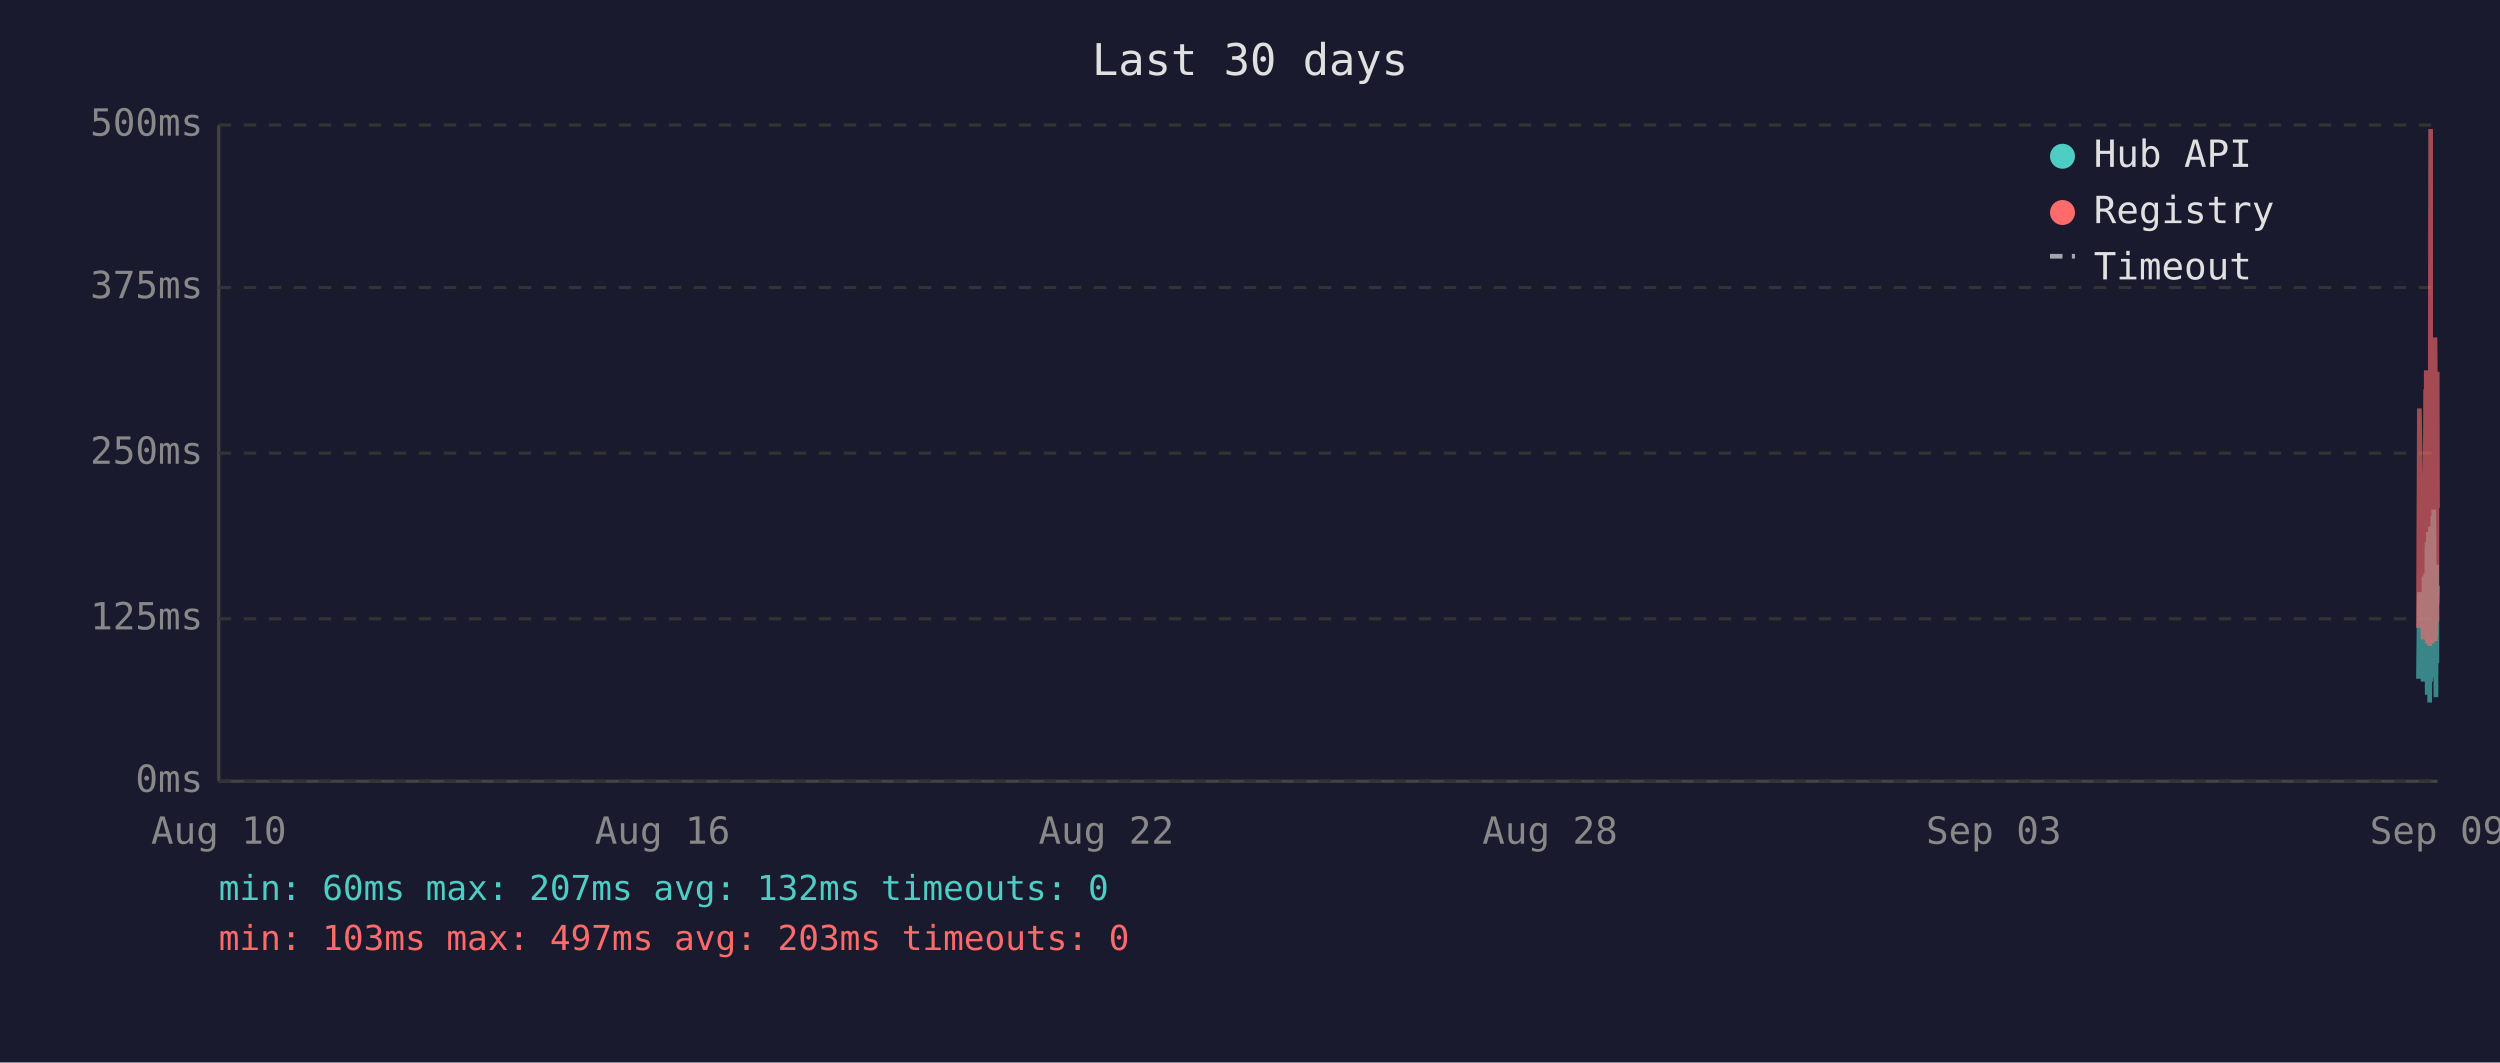
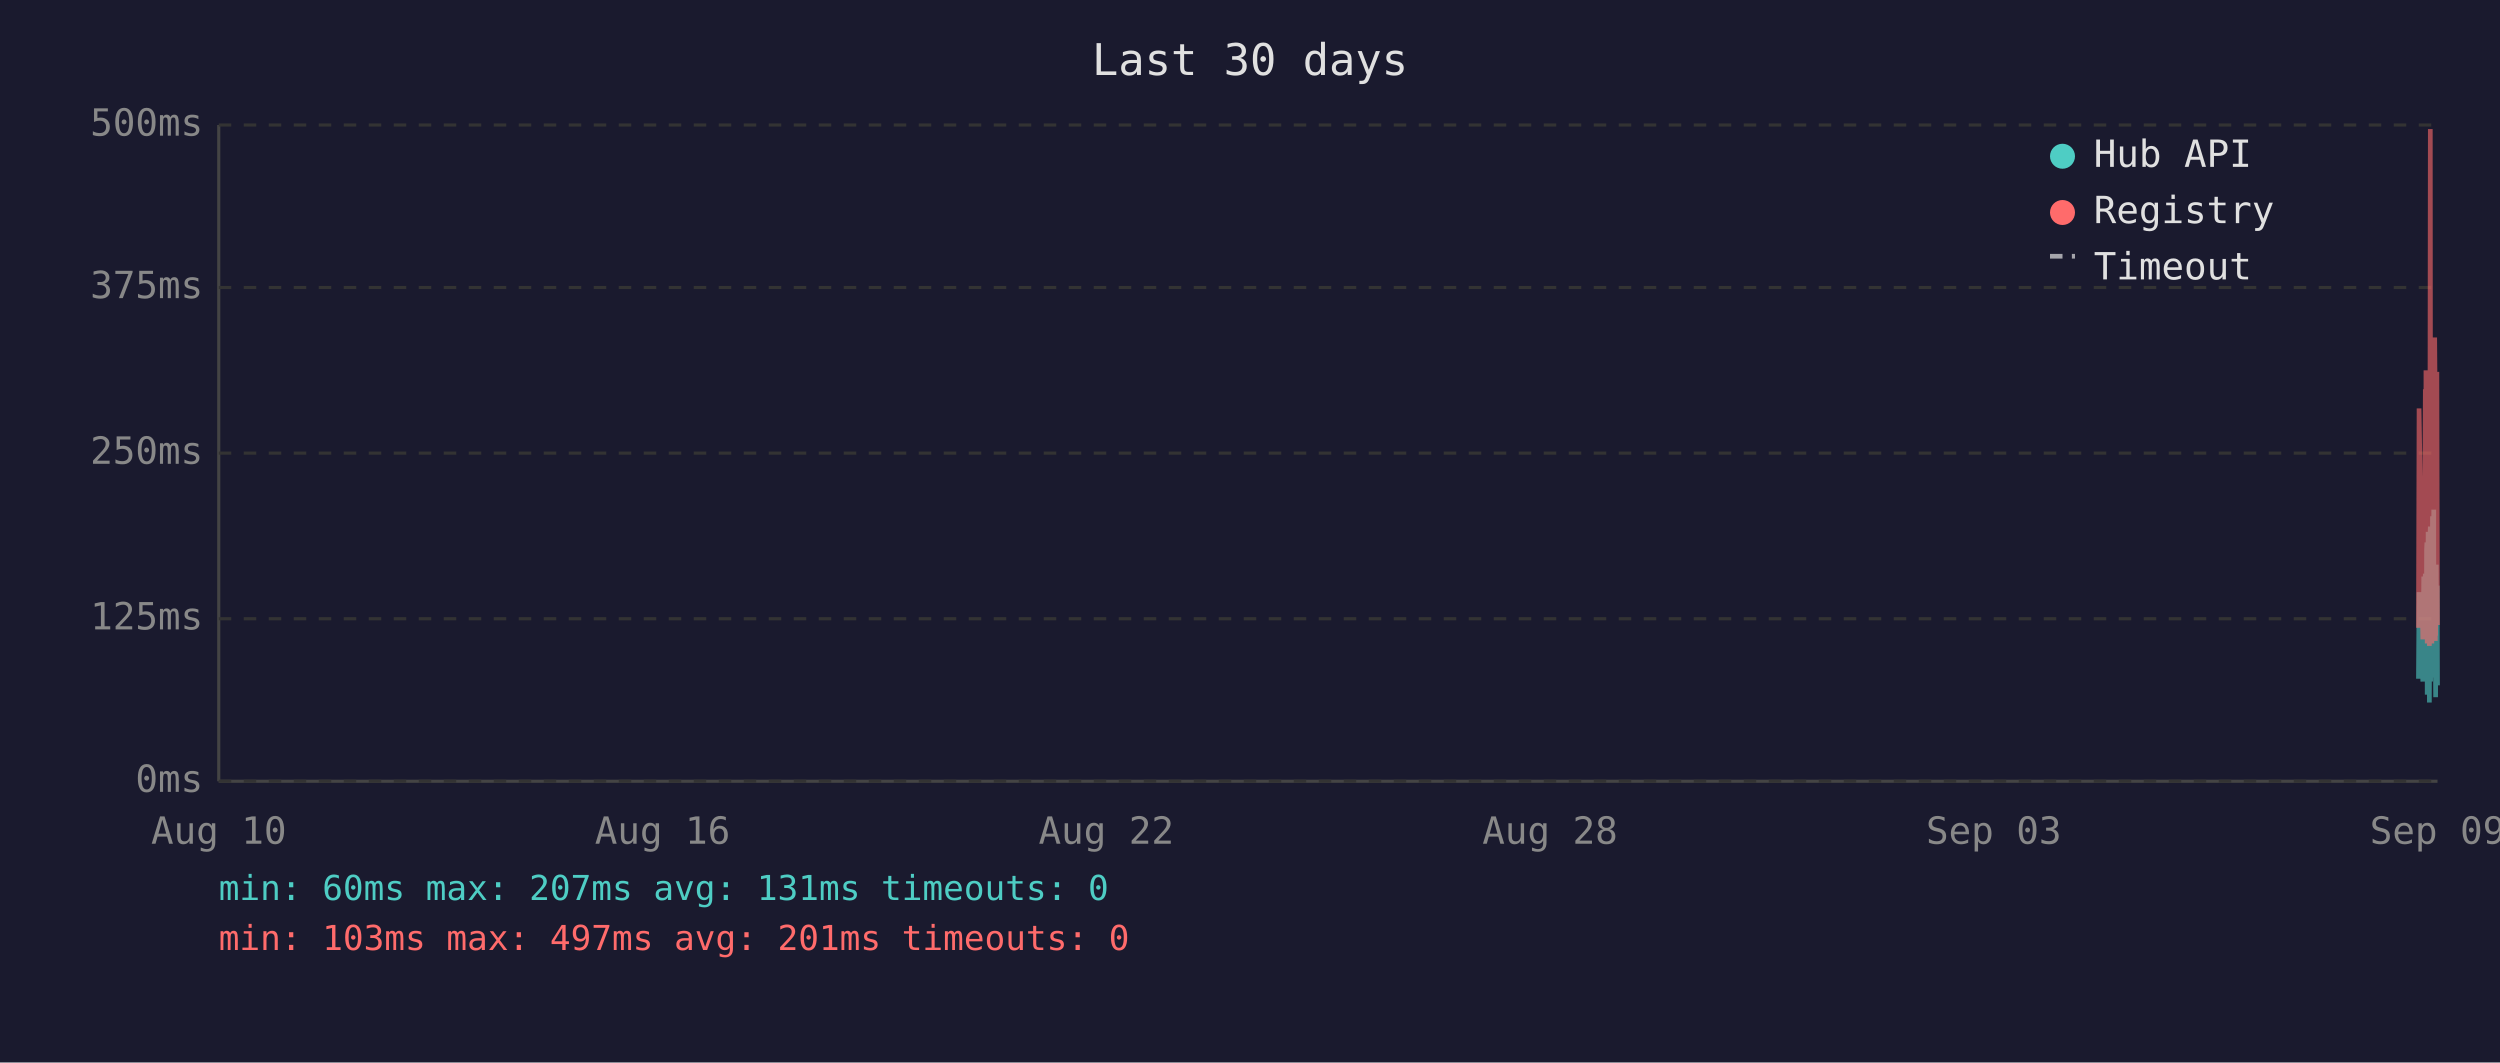
<svg xmlns="http://www.w3.org/2000/svg" viewBox="0 0 800 340" font-family="monospace" font-size="12">
  <rect width="800" height="340" fill="#1a1a2e" />
  <text x="400" y="24" fill="#e0e0e0" font-size="14" text-anchor="middle">Last 30 days</text>
  <line x1="70" y1="40" x2="70" y2="250" stroke="#444" stroke-width="1" />
  <line x1="70" y1="250" x2="780" y2="250" stroke="#444" stroke-width="1" />
  <line x1="70" y1="250" x2="780" y2="250" stroke="#333" stroke-width="1" stroke-dasharray="4" />
  <text x="65" y="250" fill="#888" text-anchor="end" dominant-baseline="middle">0ms</text>
  <line x1="70" y1="198" x2="780" y2="198" stroke="#333" stroke-width="1" stroke-dasharray="4" />
  <text x="65" y="198" fill="#888" text-anchor="end" dominant-baseline="middle">125ms</text>
  <line x1="70" y1="145" x2="780" y2="145" stroke="#333" stroke-width="1" stroke-dasharray="4" />
  <text x="65" y="145" fill="#888" text-anchor="end" dominant-baseline="middle">250ms</text>
  <line x1="70" y1="92" x2="780" y2="92" stroke="#333" stroke-width="1" stroke-dasharray="4" />
  <text x="65" y="92" fill="#888" text-anchor="end" dominant-baseline="middle">375ms</text>
  <line x1="70" y1="40" x2="780" y2="40" stroke="#333" stroke-width="1" stroke-dasharray="4" />
  <text x="65" y="40" fill="#888" text-anchor="end" dominant-baseline="middle">500ms</text>
  <text x="70" y="270" fill="#888" text-anchor="middle">Aug 10</text>
  <text x="212" y="270" fill="#888" text-anchor="middle">Aug 16</text>
  <text x="354" y="270" fill="#888" text-anchor="middle">Aug 22</text>
  <text x="496" y="270" fill="#888" text-anchor="middle">Aug 28</text>
  <text x="638" y="270" fill="#888" text-anchor="middle">Sep 03</text>
  <text x="780" y="270" fill="#888" text-anchor="middle">Sep 09</text>
-   <polyline points="773.9,217.2 774.2,189.5 775.4,218.1 775.7,184.5 775.8,196.7 776.2,183.6 776.3,194.6 776.4,198.3 776.4,200.0 776.5,217.2 776.6,176.1 776.7,173.6 776.7,222.3 776.8,220.2 776.8,197.5 776.9,192.5 777.0,194.6 777.1,170.2 777.2,196.7 777.3,219.3 777.3,191.2 777.4,187.8 777.5,224.8 777.6,196.2 777.7,171.9 777.8,168.5 777.8,218.1 777.9,184.1 778.0,178.6 778.1,211.8 778.2,216.8 778.3,191.2 778.3,192.5 778.3,191.2 778.4,181.5 778.5,165.2 778.6,183.2 778.7,177.8 778.8,187.8 778.8,163.1 778.9,172.7 779.0,206.7 779.1,202.1 779.2,190.4 779.3,192.5 779.3,193.7 779.4,207.6 779.5,223.1 779.6,193.7 779.7,180.7 779.8,212.2 779.8,193.7 779.9,192.5 780.0,187.4" fill="none" stroke="#4ecdc4" stroke-width="1.5" opacity="0.6" />
-   <polyline points="773.9,200.9 774.2,130.7 775.4,204.6 775.7,153.4 775.8,203.0 776.2,125.3 776.3,125.3 776.4,181.5 776.4,118.5 776.5,199.2 776.6,162.6 776.7,134.9 776.7,205.9 776.8,201.7 776.8,168.1 776.9,158.0 777.0,168.1 777.1,142.5 777.2,198.8 777.3,201.7 777.3,162.2 777.4,158.4 777.5,206.7 777.6,194.6 777.7,121.9 777.8,41.3 777.8,202.5 777.9,180.3 778.0,202.5 778.1,198.3 778.2,203.0 778.3,205.9 778.3,205.9 778.3,163.1 778.4,146.3 778.5,112.7 778.6,136.2 778.7,148.8 778.8,112.2 778.8,152.1 778.9,143.3 779.0,197.1 779.1,179.9 779.2,108.0 779.3,120.6 779.3,205.1 779.4,201.7 779.5,203.4 779.6,121.5 779.7,168.9 779.8,198.8 779.8,119.8 779.9,119.0 780.0,162.6" fill="none" stroke="#ff6b6b" stroke-width="1.5" opacity="0.6" />
+   <polyline points="773.9,217.2 774.1,189.5 775.3,218.1 775.6,184.5 775.7,196.7 776.1,183.6 776.2,194.6 776.3,198.3 776.3,200.0 776.4,217.2 776.5,176.1 776.6,173.6 776.7,222.3 776.7,220.2 776.8,197.5 776.8,192.5 776.9,194.6 777.0,170.2 777.1,196.7 777.2,219.3 777.3,191.2 777.3,187.8 777.4,224.8 777.5,196.2 777.6,171.9 777.7,168.5 777.8,218.1 777.8,184.1 777.9,178.6 778.0,211.8 778.1,216.8 778.2,191.2 778.2,192.5 778.3,191.2 778.3,181.5 778.4,165.2 778.5,183.2 778.6,177.8 778.7,187.8 778.8,163.1 778.8,172.7 778.9,206.7 779.0,202.1 779.1,190.4 779.2,192.5 779.3,193.7 779.3,207.6 779.4,223.1 779.5,193.7 779.6,180.7 779.7,212.2 779.8,193.7 779.8,192.5 779.9,187.4 780.0,219.3" fill="none" stroke="#4ecdc4" stroke-width="1.5" opacity="0.6" />
+   <polyline points="773.9,200.9 774.1,130.7 775.3,204.6 775.6,153.4 775.7,203.0 776.1,125.3 776.2,125.3 776.3,181.5 776.3,118.5 776.4,199.2 776.5,162.6 776.6,134.9 776.7,205.9 776.7,201.7 776.8,168.1 776.8,158.0 776.9,168.1 777.0,142.5 777.1,198.8 777.2,201.7 777.3,162.2 777.3,158.4 777.4,206.7 777.5,194.6 777.6,121.9 777.7,41.3 777.8,202.5 777.8,180.3 777.9,202.5 778.0,198.3 778.1,203.0 778.2,205.9 778.2,205.9 778.3,163.1 778.3,146.3 778.4,112.7 778.5,136.2 778.6,148.8 778.7,112.2 778.8,152.1 778.8,143.3 778.9,197.1 779.0,179.9 779.1,108.0 779.2,120.6 779.3,205.1 779.3,201.7 779.4,203.4 779.5,121.5 779.6,168.9 779.7,198.8 779.8,119.8 779.8,119.0 779.9,162.6 780.0,200.0" fill="none" stroke="#ff6b6b" stroke-width="1.5" opacity="0.6" />
  <circle cx="660" cy="50" r="4" fill="#4ecdc4" />
  <text x="670" y="50" fill="#e0e0e0" dominant-baseline="middle">Hub API</text>
  <circle cx="660" cy="68" r="4" fill="#ff6b6b" />
  <text x="670" y="68" fill="#e0e0e0" dominant-baseline="middle">Registry</text>
  <line x1="656" y1="82" x2="664" y2="82" stroke="#e0e0e0" stroke-width="1.5" stroke-dasharray="4,3" opacity="0.7" />
  <text x="670" y="86" fill="#e0e0e0" dominant-baseline="middle">Timeout</text>
-   <text x="70" y="288" fill="#4ecdc4" font-size="11">min: 60ms  max: 207ms  avg: 132ms  timeouts: 0</text>
-   <text x="70" y="304" fill="#ff6b6b" font-size="11">min: 103ms  max: 497ms  avg: 203ms  timeouts: 0</text>
+   <text x="70" y="288" fill="#4ecdc4" font-size="11">min: 60ms  max: 207ms  avg: 131ms  timeouts: 0</text>
+   <text x="70" y="304" fill="#ff6b6b" font-size="11">min: 103ms  max: 497ms  avg: 201ms  timeouts: 0</text>
</svg>
